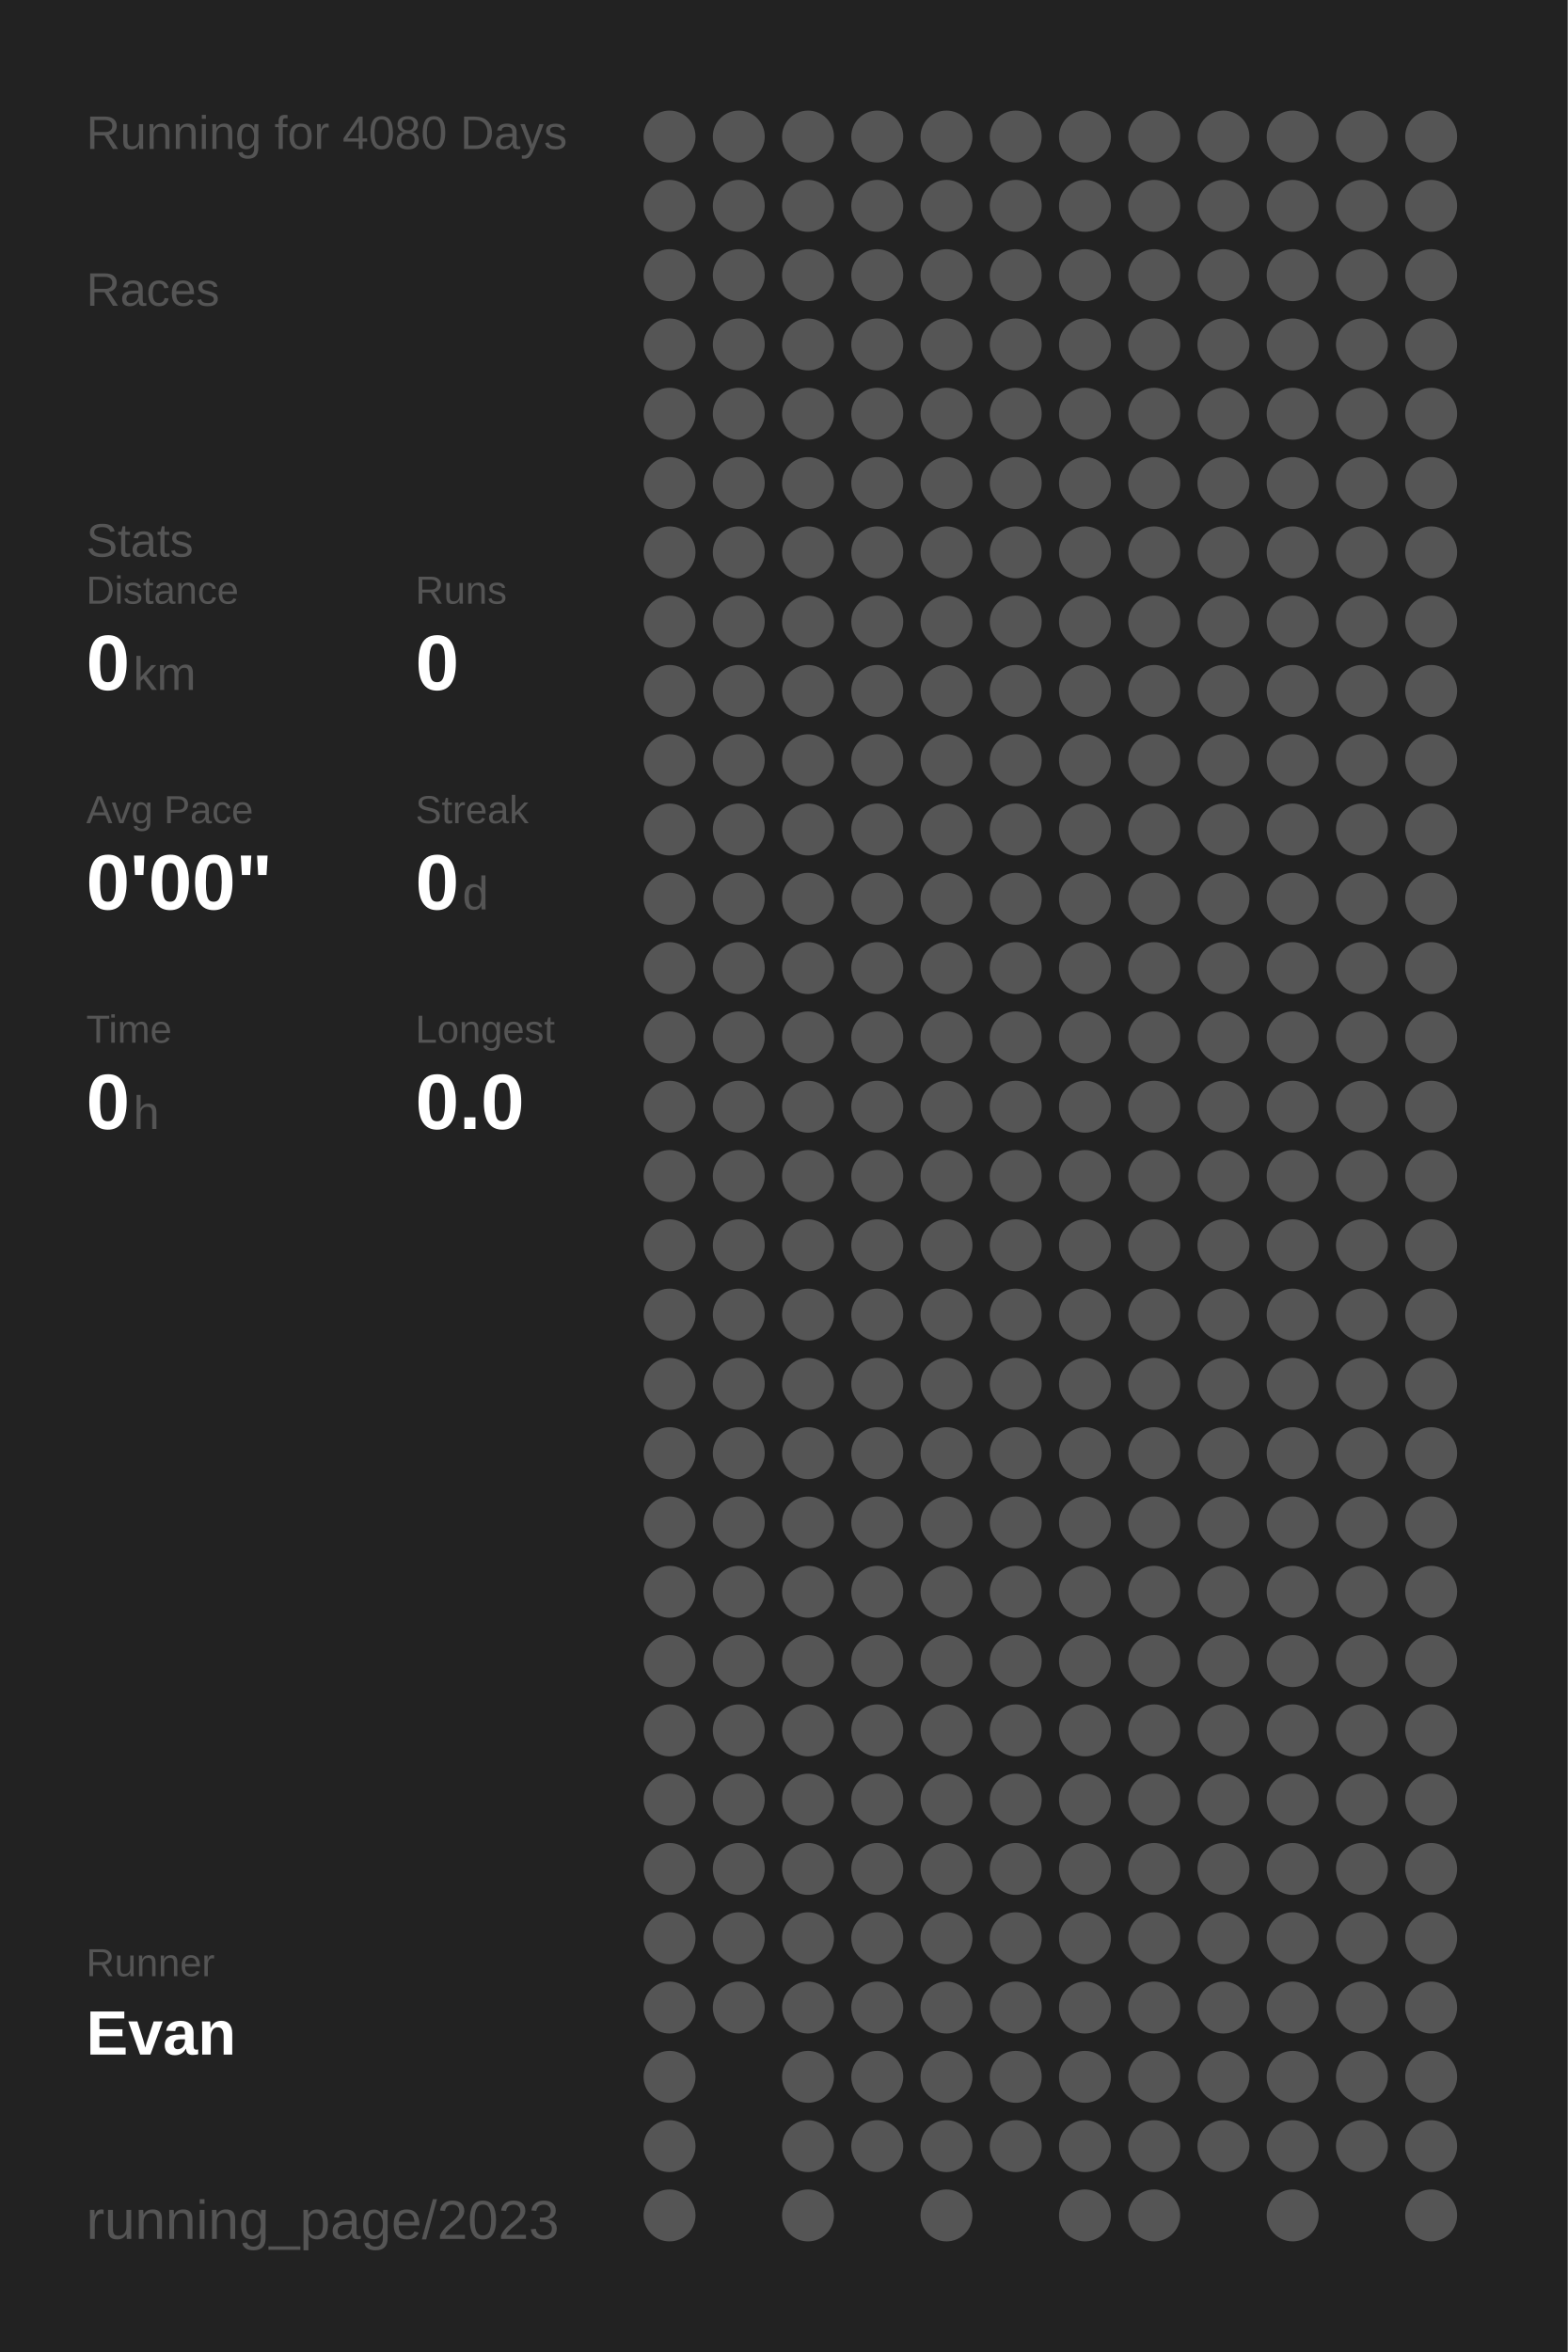
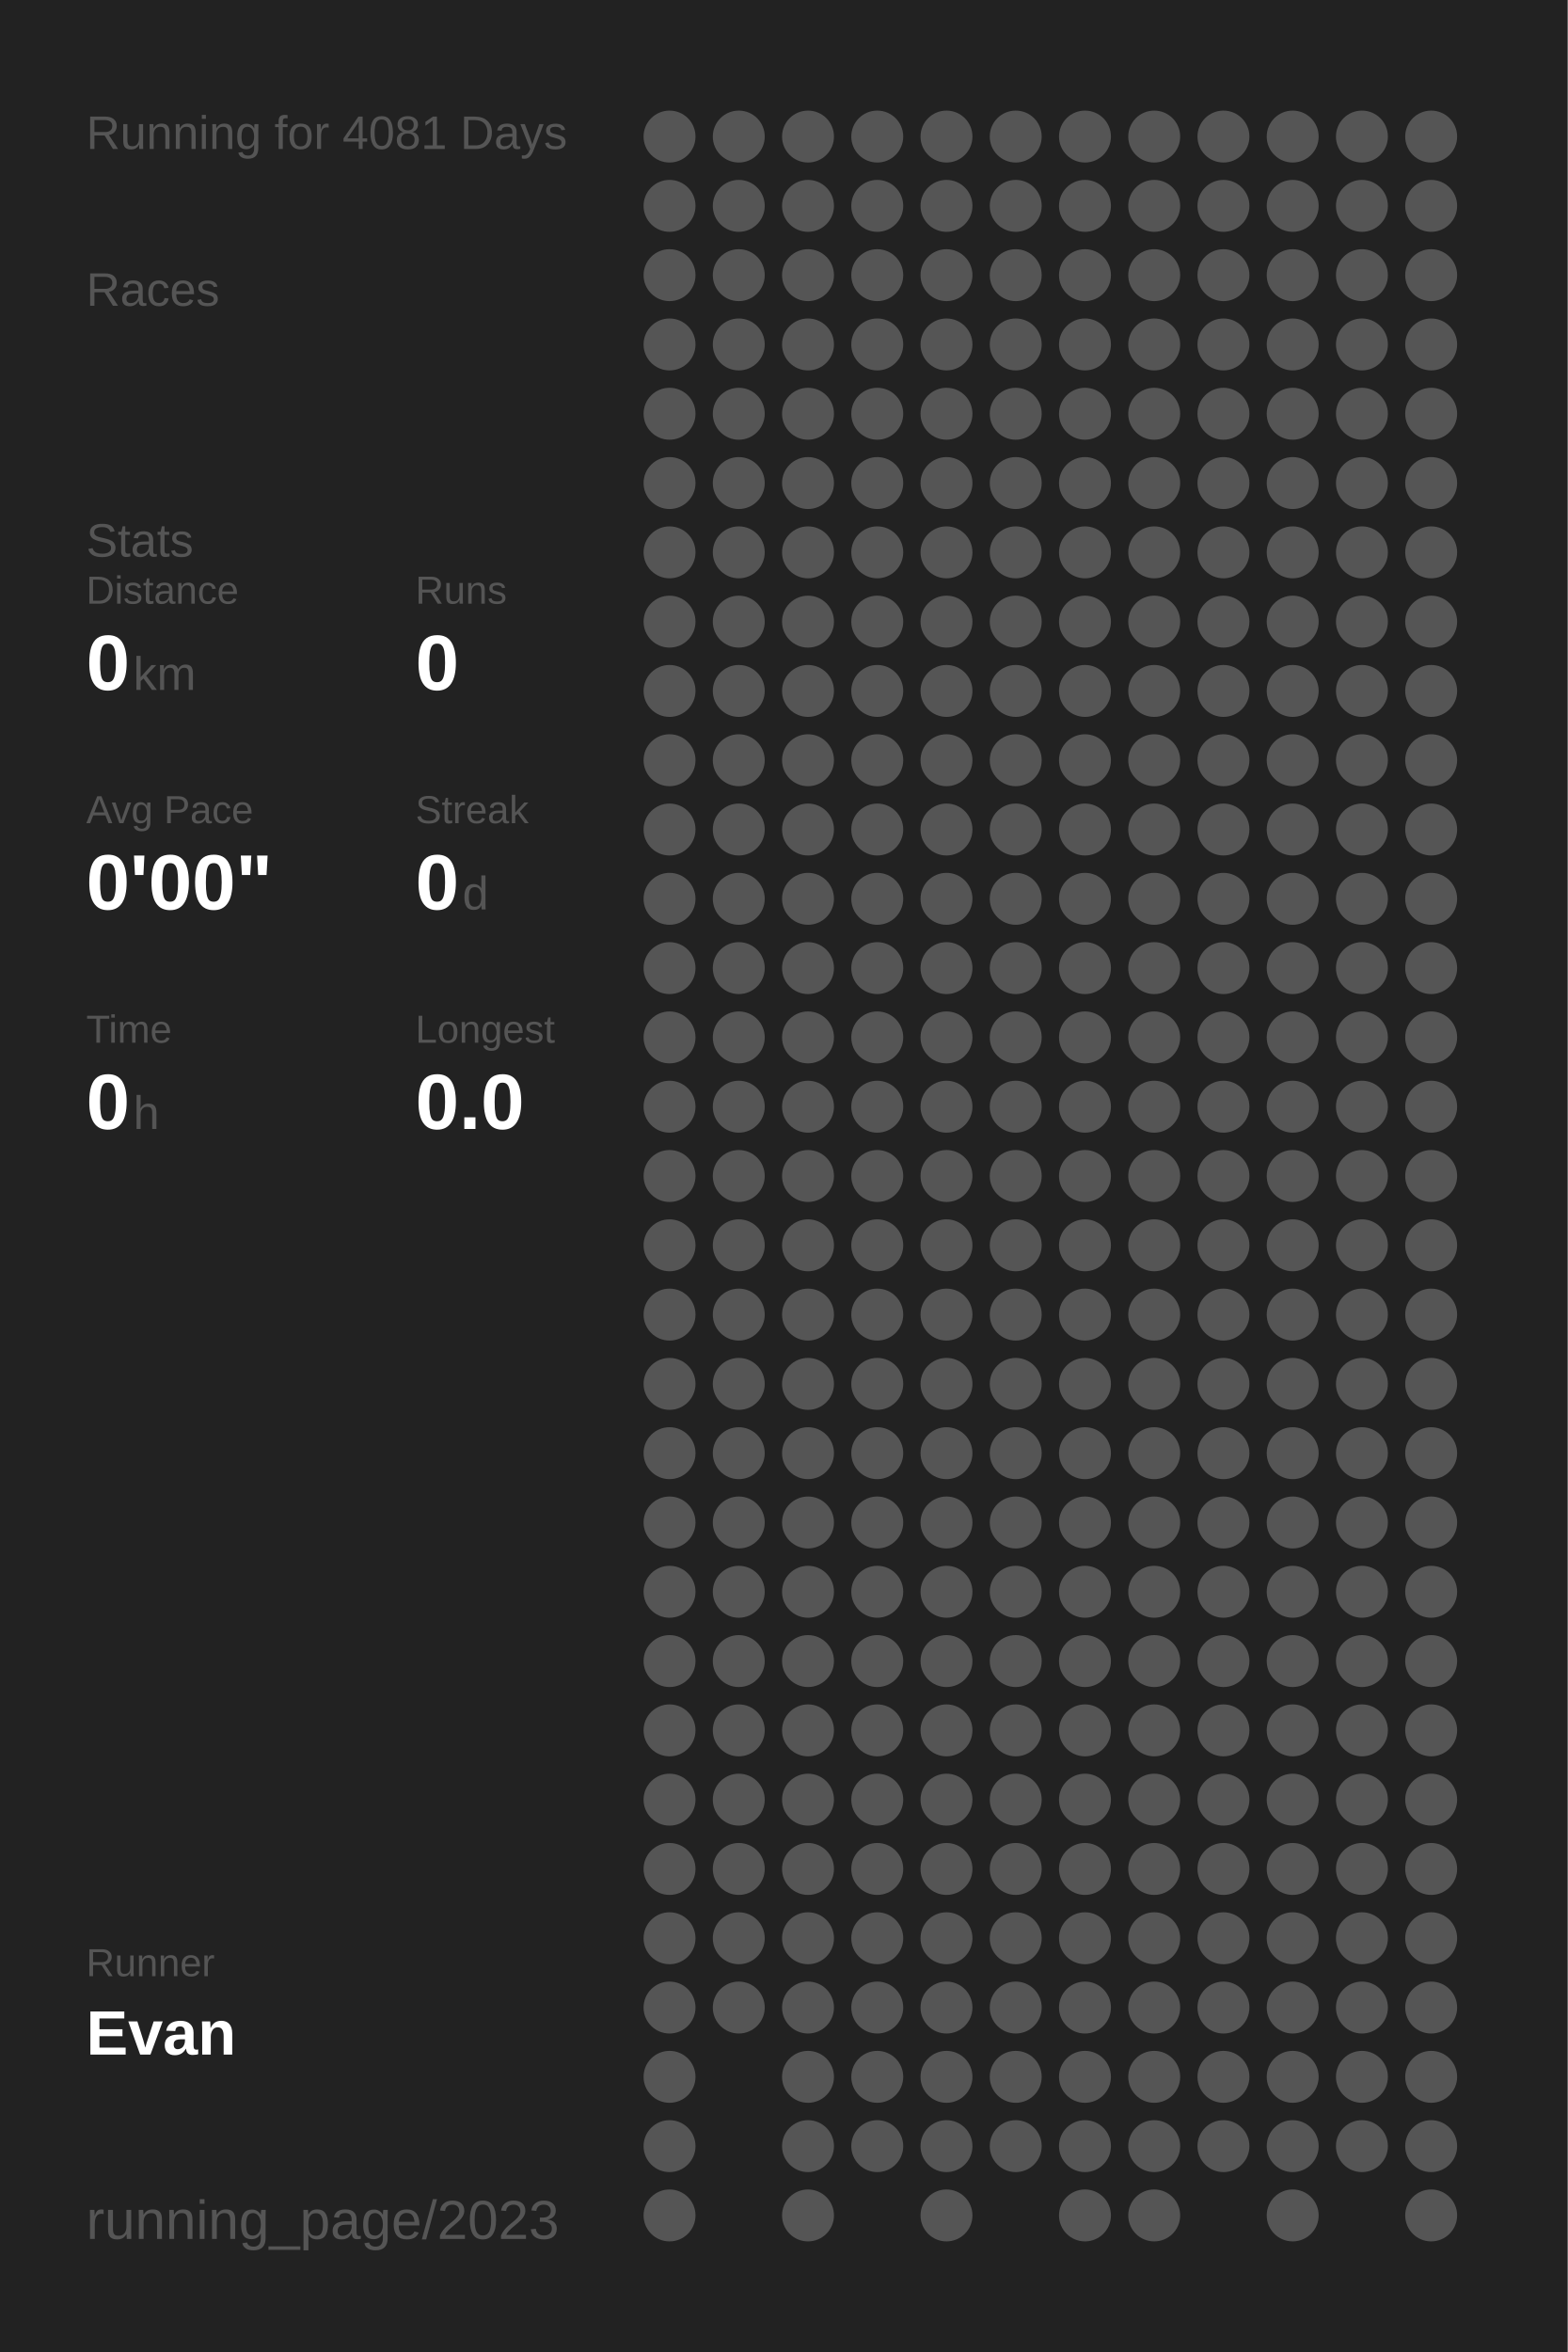
<svg xmlns="http://www.w3.org/2000/svg" baseProfile="full" height="300mm" version="1.1" viewBox="0,0,200,300" width="200mm">
  <defs />
  <rect fill="#222222" height="300" width="200" x="0" y="0" />
-   <text fill="#555555" style="font-size:6px; font-family:Arial;" x="11" y="19">Running for 4080 Days</text>
+   <text fill="#555555" style="font-size:6px; font-family:Arial;" x="11" y="19">Running for 4081 Days</text>
  <text fill="#555555" style="font-size:6px; font-family:Arial;" x="11" y="39">Races</text>
  <text fill="#555555" style="font-size:6px; font-family:Arial;" x="11" y="71">Stats</text>
  <text fill="#555555" style="font-size:5px; font-family:Arial;" x="11" y="77">Distance</text>
  <text fill="#FFFFFF" style="font-size:10px; font-family:Arial; font-weight:bold;" x="11" y="88">0</text>
  <text fill="#555555" style="font-size:6px; font-family:Arial;" x="17" y="88">km</text>
  <text fill="#555555" style="font-size:5px; font-family:Arial;" x="53" y="77">Runs</text>
  <text fill="#FFFFFF" style="font-size:10px; font-family:Arial; font-weight:bold;" x="53" y="88">0</text>
  <text fill="#555555" style="font-size:5px; font-family:Arial;" x="11" y="105">Avg Pace</text>
  <text fill="#FFFFFF" style="font-size:10px; font-family:Arial; font-weight:bold;" x="11" y="116">0'00"</text>
  <text fill="#555555" style="font-size:5px; font-family:Arial;" x="53" y="105">Streak</text>
  <text fill="#FFFFFF" style="font-size:10px; font-family:Arial; font-weight:bold;" x="53" y="116">0</text>
  <text fill="#555555" style="font-size:6px; font-family:Arial;" x="59" y="116">d</text>
  <text fill="#555555" style="font-size:5px; font-family:Arial;" x="11" y="133">Time</text>
  <text fill="#FFFFFF" style="font-size:10px; font-family:Arial; font-weight:bold;" x="11" y="144">0</text>
  <text fill="#555555" style="font-size:6px; font-family:Arial;" x="17" y="144">h</text>
  <text fill="#555555" style="font-size:5px; font-family:Arial;" x="53" y="133">Longest</text>
  <text fill="#FFFFFF" style="font-size:10px; font-family:Arial; font-weight:bold;" x="53" y="144">0.0</text>
  <text fill="#555555" style="font-size:5px; font-family:Arial;" x="11" y="252.065">Runner</text>
  <text fill="#FFFFFF" style="font-size:8px; font-family:Arial; font-weight:bold;" x="11" y="262.065">Evan</text>
  <text fill="#555555" style="font-size:7px; font-family:Arial;" x="11" y="285.581">running_page/2023</text>
  <circle cx="85.417" cy="17.419" fill="#555555" r="3.312" />
  <circle cx="85.417" cy="26.258" fill="#555555" r="3.312" />
  <circle cx="85.417" cy="35.097" fill="#555555" r="3.312" />
  <circle cx="85.417" cy="43.935" fill="#555555" r="3.312" />
  <circle cx="85.417" cy="52.774" fill="#555555" r="3.312" />
  <circle cx="85.417" cy="61.613" fill="#555555" r="3.312" />
  <circle cx="85.417" cy="70.452" fill="#555555" r="3.312" />
  <circle cx="85.417" cy="79.29" fill="#555555" r="3.312" />
  <circle cx="85.417" cy="88.129" fill="#555555" r="3.312" />
  <circle cx="85.417" cy="96.968" fill="#555555" r="3.312" />
  <circle cx="85.417" cy="105.806" fill="#555555" r="3.312" />
  <circle cx="85.417" cy="114.645" fill="#555555" r="3.312" />
  <circle cx="85.417" cy="123.484" fill="#555555" r="3.312" />
  <circle cx="85.417" cy="132.323" fill="#555555" r="3.312" />
  <circle cx="85.417" cy="141.161" fill="#555555" r="3.312" />
  <circle cx="85.417" cy="150" fill="#555555" r="3.312" />
  <circle cx="85.417" cy="158.839" fill="#555555" r="3.312" />
  <circle cx="85.417" cy="167.677" fill="#555555" r="3.312" />
  <circle cx="85.417" cy="176.516" fill="#555555" r="3.312" />
  <circle cx="85.417" cy="185.355" fill="#555555" r="3.312" />
  <circle cx="85.417" cy="194.194" fill="#555555" r="3.312" />
  <circle cx="85.417" cy="203.032" fill="#555555" r="3.312" />
  <circle cx="85.417" cy="211.871" fill="#555555" r="3.312" />
  <circle cx="85.417" cy="220.71" fill="#555555" r="3.312" />
  <circle cx="85.417" cy="229.548" fill="#555555" r="3.312" />
  <circle cx="85.417" cy="238.387" fill="#555555" r="3.312" />
  <circle cx="85.417" cy="247.226" fill="#555555" r="3.312" />
  <circle cx="85.417" cy="256.065" fill="#555555" r="3.312" />
  <circle cx="85.417" cy="264.903" fill="#555555" r="3.312" />
  <circle cx="85.417" cy="273.742" fill="#555555" r="3.312" />
  <circle cx="85.417" cy="282.581" fill="#555555" r="3.312" />
  <circle cx="94.25" cy="17.419" fill="#555555" r="3.312" />
  <circle cx="94.25" cy="26.258" fill="#555555" r="3.312" />
  <circle cx="94.25" cy="35.097" fill="#555555" r="3.312" />
  <circle cx="94.25" cy="43.935" fill="#555555" r="3.312" />
  <circle cx="94.25" cy="52.774" fill="#555555" r="3.312" />
  <circle cx="94.25" cy="61.613" fill="#555555" r="3.312" />
  <circle cx="94.25" cy="70.452" fill="#555555" r="3.312" />
  <circle cx="94.25" cy="79.29" fill="#555555" r="3.312" />
  <circle cx="94.25" cy="88.129" fill="#555555" r="3.312" />
  <circle cx="94.25" cy="96.968" fill="#555555" r="3.312" />
  <circle cx="94.25" cy="105.806" fill="#555555" r="3.312" />
  <circle cx="94.25" cy="114.645" fill="#555555" r="3.312" />
  <circle cx="94.25" cy="123.484" fill="#555555" r="3.312" />
  <circle cx="94.25" cy="132.323" fill="#555555" r="3.312" />
  <circle cx="94.25" cy="141.161" fill="#555555" r="3.312" />
  <circle cx="94.25" cy="150" fill="#555555" r="3.312" />
  <circle cx="94.25" cy="158.839" fill="#555555" r="3.312" />
  <circle cx="94.25" cy="167.677" fill="#555555" r="3.312" />
  <circle cx="94.25" cy="176.516" fill="#555555" r="3.312" />
  <circle cx="94.25" cy="185.355" fill="#555555" r="3.312" />
  <circle cx="94.25" cy="194.194" fill="#555555" r="3.312" />
  <circle cx="94.25" cy="203.032" fill="#555555" r="3.312" />
  <circle cx="94.25" cy="211.871" fill="#555555" r="3.312" />
  <circle cx="94.25" cy="220.71" fill="#555555" r="3.312" />
  <circle cx="94.25" cy="229.548" fill="#555555" r="3.312" />
  <circle cx="94.25" cy="238.387" fill="#555555" r="3.312" />
  <circle cx="94.25" cy="247.226" fill="#555555" r="3.312" />
  <circle cx="94.25" cy="256.065" fill="#555555" r="3.312" />
  <circle cx="103.083" cy="17.419" fill="#555555" r="3.312" />
  <circle cx="103.083" cy="26.258" fill="#555555" r="3.312" />
  <circle cx="103.083" cy="35.097" fill="#555555" r="3.312" />
  <circle cx="103.083" cy="43.935" fill="#555555" r="3.312" />
  <circle cx="103.083" cy="52.774" fill="#555555" r="3.312" />
  <circle cx="103.083" cy="61.613" fill="#555555" r="3.312" />
  <circle cx="103.083" cy="70.452" fill="#555555" r="3.312" />
  <circle cx="103.083" cy="79.29" fill="#555555" r="3.312" />
  <circle cx="103.083" cy="88.129" fill="#555555" r="3.312" />
  <circle cx="103.083" cy="96.968" fill="#555555" r="3.312" />
  <circle cx="103.083" cy="105.806" fill="#555555" r="3.312" />
  <circle cx="103.083" cy="114.645" fill="#555555" r="3.312" />
  <circle cx="103.083" cy="123.484" fill="#555555" r="3.312" />
  <circle cx="103.083" cy="132.323" fill="#555555" r="3.312" />
  <circle cx="103.083" cy="141.161" fill="#555555" r="3.312" />
  <circle cx="103.083" cy="150" fill="#555555" r="3.312" />
  <circle cx="103.083" cy="158.839" fill="#555555" r="3.312" />
  <circle cx="103.083" cy="167.677" fill="#555555" r="3.312" />
  <circle cx="103.083" cy="176.516" fill="#555555" r="3.312" />
  <circle cx="103.083" cy="185.355" fill="#555555" r="3.312" />
  <circle cx="103.083" cy="194.194" fill="#555555" r="3.312" />
  <circle cx="103.083" cy="203.032" fill="#555555" r="3.312" />
  <circle cx="103.083" cy="211.871" fill="#555555" r="3.312" />
  <circle cx="103.083" cy="220.71" fill="#555555" r="3.312" />
  <circle cx="103.083" cy="229.548" fill="#555555" r="3.312" />
  <circle cx="103.083" cy="238.387" fill="#555555" r="3.312" />
  <circle cx="103.083" cy="247.226" fill="#555555" r="3.312" />
  <circle cx="103.083" cy="256.065" fill="#555555" r="3.312" />
  <circle cx="103.083" cy="264.903" fill="#555555" r="3.312" />
  <circle cx="103.083" cy="273.742" fill="#555555" r="3.312" />
  <circle cx="103.083" cy="282.581" fill="#555555" r="3.312" />
  <circle cx="111.917" cy="17.419" fill="#555555" r="3.312" />
  <circle cx="111.917" cy="26.258" fill="#555555" r="3.312" />
  <circle cx="111.917" cy="35.097" fill="#555555" r="3.312" />
  <circle cx="111.917" cy="43.935" fill="#555555" r="3.312" />
  <circle cx="111.917" cy="52.774" fill="#555555" r="3.312" />
  <circle cx="111.917" cy="61.613" fill="#555555" r="3.312" />
  <circle cx="111.917" cy="70.452" fill="#555555" r="3.312" />
  <circle cx="111.917" cy="79.29" fill="#555555" r="3.312" />
  <circle cx="111.917" cy="88.129" fill="#555555" r="3.312" />
  <circle cx="111.917" cy="96.968" fill="#555555" r="3.312" />
  <circle cx="111.917" cy="105.806" fill="#555555" r="3.312" />
  <circle cx="111.917" cy="114.645" fill="#555555" r="3.312" />
  <circle cx="111.917" cy="123.484" fill="#555555" r="3.312" />
  <circle cx="111.917" cy="132.323" fill="#555555" r="3.312" />
  <circle cx="111.917" cy="141.161" fill="#555555" r="3.312" />
  <circle cx="111.917" cy="150" fill="#555555" r="3.312" />
  <circle cx="111.917" cy="158.839" fill="#555555" r="3.312" />
  <circle cx="111.917" cy="167.677" fill="#555555" r="3.312" />
  <circle cx="111.917" cy="176.516" fill="#555555" r="3.312" />
  <circle cx="111.917" cy="185.355" fill="#555555" r="3.312" />
  <circle cx="111.917" cy="194.194" fill="#555555" r="3.312" />
  <circle cx="111.917" cy="203.032" fill="#555555" r="3.312" />
  <circle cx="111.917" cy="211.871" fill="#555555" r="3.312" />
  <circle cx="111.917" cy="220.71" fill="#555555" r="3.312" />
  <circle cx="111.917" cy="229.548" fill="#555555" r="3.312" />
  <circle cx="111.917" cy="238.387" fill="#555555" r="3.312" />
  <circle cx="111.917" cy="247.226" fill="#555555" r="3.312" />
  <circle cx="111.917" cy="256.065" fill="#555555" r="3.312" />
  <circle cx="111.917" cy="264.903" fill="#555555" r="3.312" />
  <circle cx="111.917" cy="273.742" fill="#555555" r="3.312" />
  <circle cx="120.75" cy="17.419" fill="#555555" r="3.312" />
  <circle cx="120.75" cy="26.258" fill="#555555" r="3.312" />
  <circle cx="120.75" cy="35.097" fill="#555555" r="3.312" />
  <circle cx="120.75" cy="43.935" fill="#555555" r="3.312" />
  <circle cx="120.75" cy="52.774" fill="#555555" r="3.312" />
  <circle cx="120.75" cy="61.613" fill="#555555" r="3.312" />
  <circle cx="120.75" cy="70.452" fill="#555555" r="3.312" />
  <circle cx="120.75" cy="79.29" fill="#555555" r="3.312" />
  <circle cx="120.75" cy="88.129" fill="#555555" r="3.312" />
  <circle cx="120.75" cy="96.968" fill="#555555" r="3.312" />
  <circle cx="120.75" cy="105.806" fill="#555555" r="3.312" />
  <circle cx="120.75" cy="114.645" fill="#555555" r="3.312" />
  <circle cx="120.75" cy="123.484" fill="#555555" r="3.312" />
  <circle cx="120.75" cy="132.323" fill="#555555" r="3.312" />
  <circle cx="120.75" cy="141.161" fill="#555555" r="3.312" />
  <circle cx="120.75" cy="150" fill="#555555" r="3.312" />
  <circle cx="120.75" cy="158.839" fill="#555555" r="3.312" />
  <circle cx="120.75" cy="167.677" fill="#555555" r="3.312" />
  <circle cx="120.75" cy="176.516" fill="#555555" r="3.312" />
  <circle cx="120.75" cy="185.355" fill="#555555" r="3.312" />
  <circle cx="120.75" cy="194.194" fill="#555555" r="3.312" />
  <circle cx="120.75" cy="203.032" fill="#555555" r="3.312" />
  <circle cx="120.75" cy="211.871" fill="#555555" r="3.312" />
  <circle cx="120.75" cy="220.71" fill="#555555" r="3.312" />
  <circle cx="120.75" cy="229.548" fill="#555555" r="3.312" />
  <circle cx="120.75" cy="238.387" fill="#555555" r="3.312" />
  <circle cx="120.75" cy="247.226" fill="#555555" r="3.312" />
  <circle cx="120.75" cy="256.065" fill="#555555" r="3.312" />
  <circle cx="120.75" cy="264.903" fill="#555555" r="3.312" />
  <circle cx="120.75" cy="273.742" fill="#555555" r="3.312" />
  <circle cx="120.75" cy="282.581" fill="#555555" r="3.312" />
  <circle cx="129.583" cy="17.419" fill="#555555" r="3.312" />
  <circle cx="129.583" cy="26.258" fill="#555555" r="3.312" />
  <circle cx="129.583" cy="35.097" fill="#555555" r="3.312" />
  <circle cx="129.583" cy="43.935" fill="#555555" r="3.312" />
  <circle cx="129.583" cy="52.774" fill="#555555" r="3.312" />
  <circle cx="129.583" cy="61.613" fill="#555555" r="3.312" />
  <circle cx="129.583" cy="70.452" fill="#555555" r="3.312" />
  <circle cx="129.583" cy="79.29" fill="#555555" r="3.312" />
  <circle cx="129.583" cy="88.129" fill="#555555" r="3.312" />
  <circle cx="129.583" cy="96.968" fill="#555555" r="3.312" />
  <circle cx="129.583" cy="105.806" fill="#555555" r="3.312" />
  <circle cx="129.583" cy="114.645" fill="#555555" r="3.312" />
  <circle cx="129.583" cy="123.484" fill="#555555" r="3.312" />
  <circle cx="129.583" cy="132.323" fill="#555555" r="3.312" />
  <circle cx="129.583" cy="141.161" fill="#555555" r="3.312" />
  <circle cx="129.583" cy="150" fill="#555555" r="3.312" />
  <circle cx="129.583" cy="158.839" fill="#555555" r="3.312" />
  <circle cx="129.583" cy="167.677" fill="#555555" r="3.312" />
  <circle cx="129.583" cy="176.516" fill="#555555" r="3.312" />
  <circle cx="129.583" cy="185.355" fill="#555555" r="3.312" />
  <circle cx="129.583" cy="194.194" fill="#555555" r="3.312" />
  <circle cx="129.583" cy="203.032" fill="#555555" r="3.312" />
  <circle cx="129.583" cy="211.871" fill="#555555" r="3.312" />
  <circle cx="129.583" cy="220.71" fill="#555555" r="3.312" />
  <circle cx="129.583" cy="229.548" fill="#555555" r="3.312" />
  <circle cx="129.583" cy="238.387" fill="#555555" r="3.312" />
  <circle cx="129.583" cy="247.226" fill="#555555" r="3.312" />
  <circle cx="129.583" cy="256.065" fill="#555555" r="3.312" />
  <circle cx="129.583" cy="264.903" fill="#555555" r="3.312" />
  <circle cx="129.583" cy="273.742" fill="#555555" r="3.312" />
  <circle cx="138.417" cy="17.419" fill="#555555" r="3.312" />
  <circle cx="138.417" cy="26.258" fill="#555555" r="3.312" />
  <circle cx="138.417" cy="35.097" fill="#555555" r="3.312" />
  <circle cx="138.417" cy="43.935" fill="#555555" r="3.312" />
  <circle cx="138.417" cy="52.774" fill="#555555" r="3.312" />
  <circle cx="138.417" cy="61.613" fill="#555555" r="3.312" />
  <circle cx="138.417" cy="70.452" fill="#555555" r="3.312" />
  <circle cx="138.417" cy="79.29" fill="#555555" r="3.312" />
  <circle cx="138.417" cy="88.129" fill="#555555" r="3.312" />
  <circle cx="138.417" cy="96.968" fill="#555555" r="3.312" />
  <circle cx="138.417" cy="105.806" fill="#555555" r="3.312" />
  <circle cx="138.417" cy="114.645" fill="#555555" r="3.312" />
  <circle cx="138.417" cy="123.484" fill="#555555" r="3.312" />
  <circle cx="138.417" cy="132.323" fill="#555555" r="3.312" />
  <circle cx="138.417" cy="141.161" fill="#555555" r="3.312" />
  <circle cx="138.417" cy="150" fill="#555555" r="3.312" />
  <circle cx="138.417" cy="158.839" fill="#555555" r="3.312" />
  <circle cx="138.417" cy="167.677" fill="#555555" r="3.312" />
  <circle cx="138.417" cy="176.516" fill="#555555" r="3.312" />
  <circle cx="138.417" cy="185.355" fill="#555555" r="3.312" />
  <circle cx="138.417" cy="194.194" fill="#555555" r="3.312" />
  <circle cx="138.417" cy="203.032" fill="#555555" r="3.312" />
  <circle cx="138.417" cy="211.871" fill="#555555" r="3.312" />
  <circle cx="138.417" cy="220.71" fill="#555555" r="3.312" />
  <circle cx="138.417" cy="229.548" fill="#555555" r="3.312" />
  <circle cx="138.417" cy="238.387" fill="#555555" r="3.312" />
  <circle cx="138.417" cy="247.226" fill="#555555" r="3.312" />
  <circle cx="138.417" cy="256.065" fill="#555555" r="3.312" />
  <circle cx="138.417" cy="264.903" fill="#555555" r="3.312" />
  <circle cx="138.417" cy="273.742" fill="#555555" r="3.312" />
  <circle cx="138.417" cy="282.581" fill="#555555" r="3.312" />
  <circle cx="147.25" cy="17.419" fill="#555555" r="3.312" />
  <circle cx="147.25" cy="26.258" fill="#555555" r="3.312" />
  <circle cx="147.25" cy="35.097" fill="#555555" r="3.312" />
  <circle cx="147.25" cy="43.935" fill="#555555" r="3.312" />
  <circle cx="147.25" cy="52.774" fill="#555555" r="3.312" />
  <circle cx="147.25" cy="61.613" fill="#555555" r="3.312" />
  <circle cx="147.25" cy="70.452" fill="#555555" r="3.312" />
  <circle cx="147.25" cy="79.29" fill="#555555" r="3.312" />
  <circle cx="147.25" cy="88.129" fill="#555555" r="3.312" />
  <circle cx="147.25" cy="96.968" fill="#555555" r="3.312" />
  <circle cx="147.25" cy="105.806" fill="#555555" r="3.312" />
  <circle cx="147.25" cy="114.645" fill="#555555" r="3.312" />
  <circle cx="147.25" cy="123.484" fill="#555555" r="3.312" />
  <circle cx="147.25" cy="132.323" fill="#555555" r="3.312" />
  <circle cx="147.25" cy="141.161" fill="#555555" r="3.312" />
  <circle cx="147.25" cy="150" fill="#555555" r="3.312" />
  <circle cx="147.25" cy="158.839" fill="#555555" r="3.312" />
  <circle cx="147.25" cy="167.677" fill="#555555" r="3.312" />
  <circle cx="147.25" cy="176.516" fill="#555555" r="3.312" />
  <circle cx="147.25" cy="185.355" fill="#555555" r="3.312" />
  <circle cx="147.25" cy="194.194" fill="#555555" r="3.312" />
  <circle cx="147.25" cy="203.032" fill="#555555" r="3.312" />
  <circle cx="147.25" cy="211.871" fill="#555555" r="3.312" />
  <circle cx="147.25" cy="220.71" fill="#555555" r="3.312" />
  <circle cx="147.25" cy="229.548" fill="#555555" r="3.312" />
  <circle cx="147.25" cy="238.387" fill="#555555" r="3.312" />
  <circle cx="147.25" cy="247.226" fill="#555555" r="3.312" />
  <circle cx="147.25" cy="256.065" fill="#555555" r="3.312" />
  <circle cx="147.25" cy="264.903" fill="#555555" r="3.312" />
  <circle cx="147.25" cy="273.742" fill="#555555" r="3.312" />
  <circle cx="147.25" cy="282.581" fill="#555555" r="3.312" />
  <circle cx="156.083" cy="17.419" fill="#555555" r="3.312" />
  <circle cx="156.083" cy="26.258" fill="#555555" r="3.312" />
  <circle cx="156.083" cy="35.097" fill="#555555" r="3.312" />
  <circle cx="156.083" cy="43.935" fill="#555555" r="3.312" />
  <circle cx="156.083" cy="52.774" fill="#555555" r="3.312" />
  <circle cx="156.083" cy="61.613" fill="#555555" r="3.312" />
  <circle cx="156.083" cy="70.452" fill="#555555" r="3.312" />
  <circle cx="156.083" cy="79.29" fill="#555555" r="3.312" />
  <circle cx="156.083" cy="88.129" fill="#555555" r="3.312" />
  <circle cx="156.083" cy="96.968" fill="#555555" r="3.312" />
  <circle cx="156.083" cy="105.806" fill="#555555" r="3.312" />
  <circle cx="156.083" cy="114.645" fill="#555555" r="3.312" />
  <circle cx="156.083" cy="123.484" fill="#555555" r="3.312" />
  <circle cx="156.083" cy="132.323" fill="#555555" r="3.312" />
  <circle cx="156.083" cy="141.161" fill="#555555" r="3.312" />
  <circle cx="156.083" cy="150" fill="#555555" r="3.312" />
  <circle cx="156.083" cy="158.839" fill="#555555" r="3.312" />
  <circle cx="156.083" cy="167.677" fill="#555555" r="3.312" />
  <circle cx="156.083" cy="176.516" fill="#555555" r="3.312" />
  <circle cx="156.083" cy="185.355" fill="#555555" r="3.312" />
  <circle cx="156.083" cy="194.194" fill="#555555" r="3.312" />
  <circle cx="156.083" cy="203.032" fill="#555555" r="3.312" />
  <circle cx="156.083" cy="211.871" fill="#555555" r="3.312" />
  <circle cx="156.083" cy="220.71" fill="#555555" r="3.312" />
  <circle cx="156.083" cy="229.548" fill="#555555" r="3.312" />
  <circle cx="156.083" cy="238.387" fill="#555555" r="3.312" />
  <circle cx="156.083" cy="247.226" fill="#555555" r="3.312" />
  <circle cx="156.083" cy="256.065" fill="#555555" r="3.312" />
  <circle cx="156.083" cy="264.903" fill="#555555" r="3.312" />
  <circle cx="156.083" cy="273.742" fill="#555555" r="3.312" />
  <circle cx="164.917" cy="17.419" fill="#555555" r="3.312" />
  <circle cx="164.917" cy="26.258" fill="#555555" r="3.312" />
  <circle cx="164.917" cy="35.097" fill="#555555" r="3.312" />
  <circle cx="164.917" cy="43.935" fill="#555555" r="3.312" />
  <circle cx="164.917" cy="52.774" fill="#555555" r="3.312" />
  <circle cx="164.917" cy="61.613" fill="#555555" r="3.312" />
  <circle cx="164.917" cy="70.452" fill="#555555" r="3.312" />
  <circle cx="164.917" cy="79.29" fill="#555555" r="3.312" />
  <circle cx="164.917" cy="88.129" fill="#555555" r="3.312" />
  <circle cx="164.917" cy="96.968" fill="#555555" r="3.312" />
  <circle cx="164.917" cy="105.806" fill="#555555" r="3.312" />
  <circle cx="164.917" cy="114.645" fill="#555555" r="3.312" />
  <circle cx="164.917" cy="123.484" fill="#555555" r="3.312" />
  <circle cx="164.917" cy="132.323" fill="#555555" r="3.312" />
  <circle cx="164.917" cy="141.161" fill="#555555" r="3.312" />
  <circle cx="164.917" cy="150" fill="#555555" r="3.312" />
  <circle cx="164.917" cy="158.839" fill="#555555" r="3.312" />
  <circle cx="164.917" cy="167.677" fill="#555555" r="3.312" />
  <circle cx="164.917" cy="176.516" fill="#555555" r="3.312" />
  <circle cx="164.917" cy="185.355" fill="#555555" r="3.312" />
  <circle cx="164.917" cy="194.194" fill="#555555" r="3.312" />
  <circle cx="164.917" cy="203.032" fill="#555555" r="3.312" />
  <circle cx="164.917" cy="211.871" fill="#555555" r="3.312" />
  <circle cx="164.917" cy="220.71" fill="#555555" r="3.312" />
  <circle cx="164.917" cy="229.548" fill="#555555" r="3.312" />
  <circle cx="164.917" cy="238.387" fill="#555555" r="3.312" />
  <circle cx="164.917" cy="247.226" fill="#555555" r="3.312" />
  <circle cx="164.917" cy="256.065" fill="#555555" r="3.312" />
  <circle cx="164.917" cy="264.903" fill="#555555" r="3.312" />
  <circle cx="164.917" cy="273.742" fill="#555555" r="3.312" />
  <circle cx="164.917" cy="282.581" fill="#555555" r="3.312" />
  <circle cx="173.75" cy="17.419" fill="#555555" r="3.312" />
  <circle cx="173.75" cy="26.258" fill="#555555" r="3.312" />
  <circle cx="173.75" cy="35.097" fill="#555555" r="3.312" />
  <circle cx="173.75" cy="43.935" fill="#555555" r="3.312" />
  <circle cx="173.75" cy="52.774" fill="#555555" r="3.312" />
  <circle cx="173.75" cy="61.613" fill="#555555" r="3.312" />
  <circle cx="173.75" cy="70.452" fill="#555555" r="3.312" />
  <circle cx="173.75" cy="79.29" fill="#555555" r="3.312" />
  <circle cx="173.75" cy="88.129" fill="#555555" r="3.312" />
  <circle cx="173.75" cy="96.968" fill="#555555" r="3.312" />
  <circle cx="173.75" cy="105.806" fill="#555555" r="3.312" />
  <circle cx="173.75" cy="114.645" fill="#555555" r="3.312" />
  <circle cx="173.75" cy="123.484" fill="#555555" r="3.312" />
  <circle cx="173.75" cy="132.323" fill="#555555" r="3.312" />
  <circle cx="173.75" cy="141.161" fill="#555555" r="3.312" />
  <circle cx="173.75" cy="150" fill="#555555" r="3.312" />
  <circle cx="173.75" cy="158.839" fill="#555555" r="3.312" />
  <circle cx="173.75" cy="167.677" fill="#555555" r="3.312" />
  <circle cx="173.75" cy="176.516" fill="#555555" r="3.312" />
  <circle cx="173.75" cy="185.355" fill="#555555" r="3.312" />
  <circle cx="173.75" cy="194.194" fill="#555555" r="3.312" />
  <circle cx="173.75" cy="203.032" fill="#555555" r="3.312" />
  <circle cx="173.75" cy="211.871" fill="#555555" r="3.312" />
  <circle cx="173.75" cy="220.71" fill="#555555" r="3.312" />
  <circle cx="173.75" cy="229.548" fill="#555555" r="3.312" />
  <circle cx="173.75" cy="238.387" fill="#555555" r="3.312" />
  <circle cx="173.75" cy="247.226" fill="#555555" r="3.312" />
  <circle cx="173.75" cy="256.065" fill="#555555" r="3.312" />
  <circle cx="173.75" cy="264.903" fill="#555555" r="3.312" />
  <circle cx="173.75" cy="273.742" fill="#555555" r="3.312" />
  <circle cx="182.583" cy="17.419" fill="#555555" r="3.312" />
  <circle cx="182.583" cy="26.258" fill="#555555" r="3.312" />
  <circle cx="182.583" cy="35.097" fill="#555555" r="3.312" />
  <circle cx="182.583" cy="43.935" fill="#555555" r="3.312" />
  <circle cx="182.583" cy="52.774" fill="#555555" r="3.312" />
  <circle cx="182.583" cy="61.613" fill="#555555" r="3.312" />
  <circle cx="182.583" cy="70.452" fill="#555555" r="3.312" />
  <circle cx="182.583" cy="79.29" fill="#555555" r="3.312" />
  <circle cx="182.583" cy="88.129" fill="#555555" r="3.312" />
  <circle cx="182.583" cy="96.968" fill="#555555" r="3.312" />
  <circle cx="182.583" cy="105.806" fill="#555555" r="3.312" />
  <circle cx="182.583" cy="114.645" fill="#555555" r="3.312" />
  <circle cx="182.583" cy="123.484" fill="#555555" r="3.312" />
  <circle cx="182.583" cy="132.323" fill="#555555" r="3.312" />
  <circle cx="182.583" cy="141.161" fill="#555555" r="3.312" />
  <circle cx="182.583" cy="150" fill="#555555" r="3.312" />
  <circle cx="182.583" cy="158.839" fill="#555555" r="3.312" />
  <circle cx="182.583" cy="167.677" fill="#555555" r="3.312" />
  <circle cx="182.583" cy="176.516" fill="#555555" r="3.312" />
  <circle cx="182.583" cy="185.355" fill="#555555" r="3.312" />
  <circle cx="182.583" cy="194.194" fill="#555555" r="3.312" />
  <circle cx="182.583" cy="203.032" fill="#555555" r="3.312" />
  <circle cx="182.583" cy="211.871" fill="#555555" r="3.312" />
  <circle cx="182.583" cy="220.71" fill="#555555" r="3.312" />
  <circle cx="182.583" cy="229.548" fill="#555555" r="3.312" />
  <circle cx="182.583" cy="238.387" fill="#555555" r="3.312" />
  <circle cx="182.583" cy="247.226" fill="#555555" r="3.312" />
  <circle cx="182.583" cy="256.065" fill="#555555" r="3.312" />
  <circle cx="182.583" cy="264.903" fill="#555555" r="3.312" />
  <circle cx="182.583" cy="273.742" fill="#555555" r="3.312" />
  <circle cx="182.583" cy="282.581" fill="#555555" r="3.312" />
</svg>
